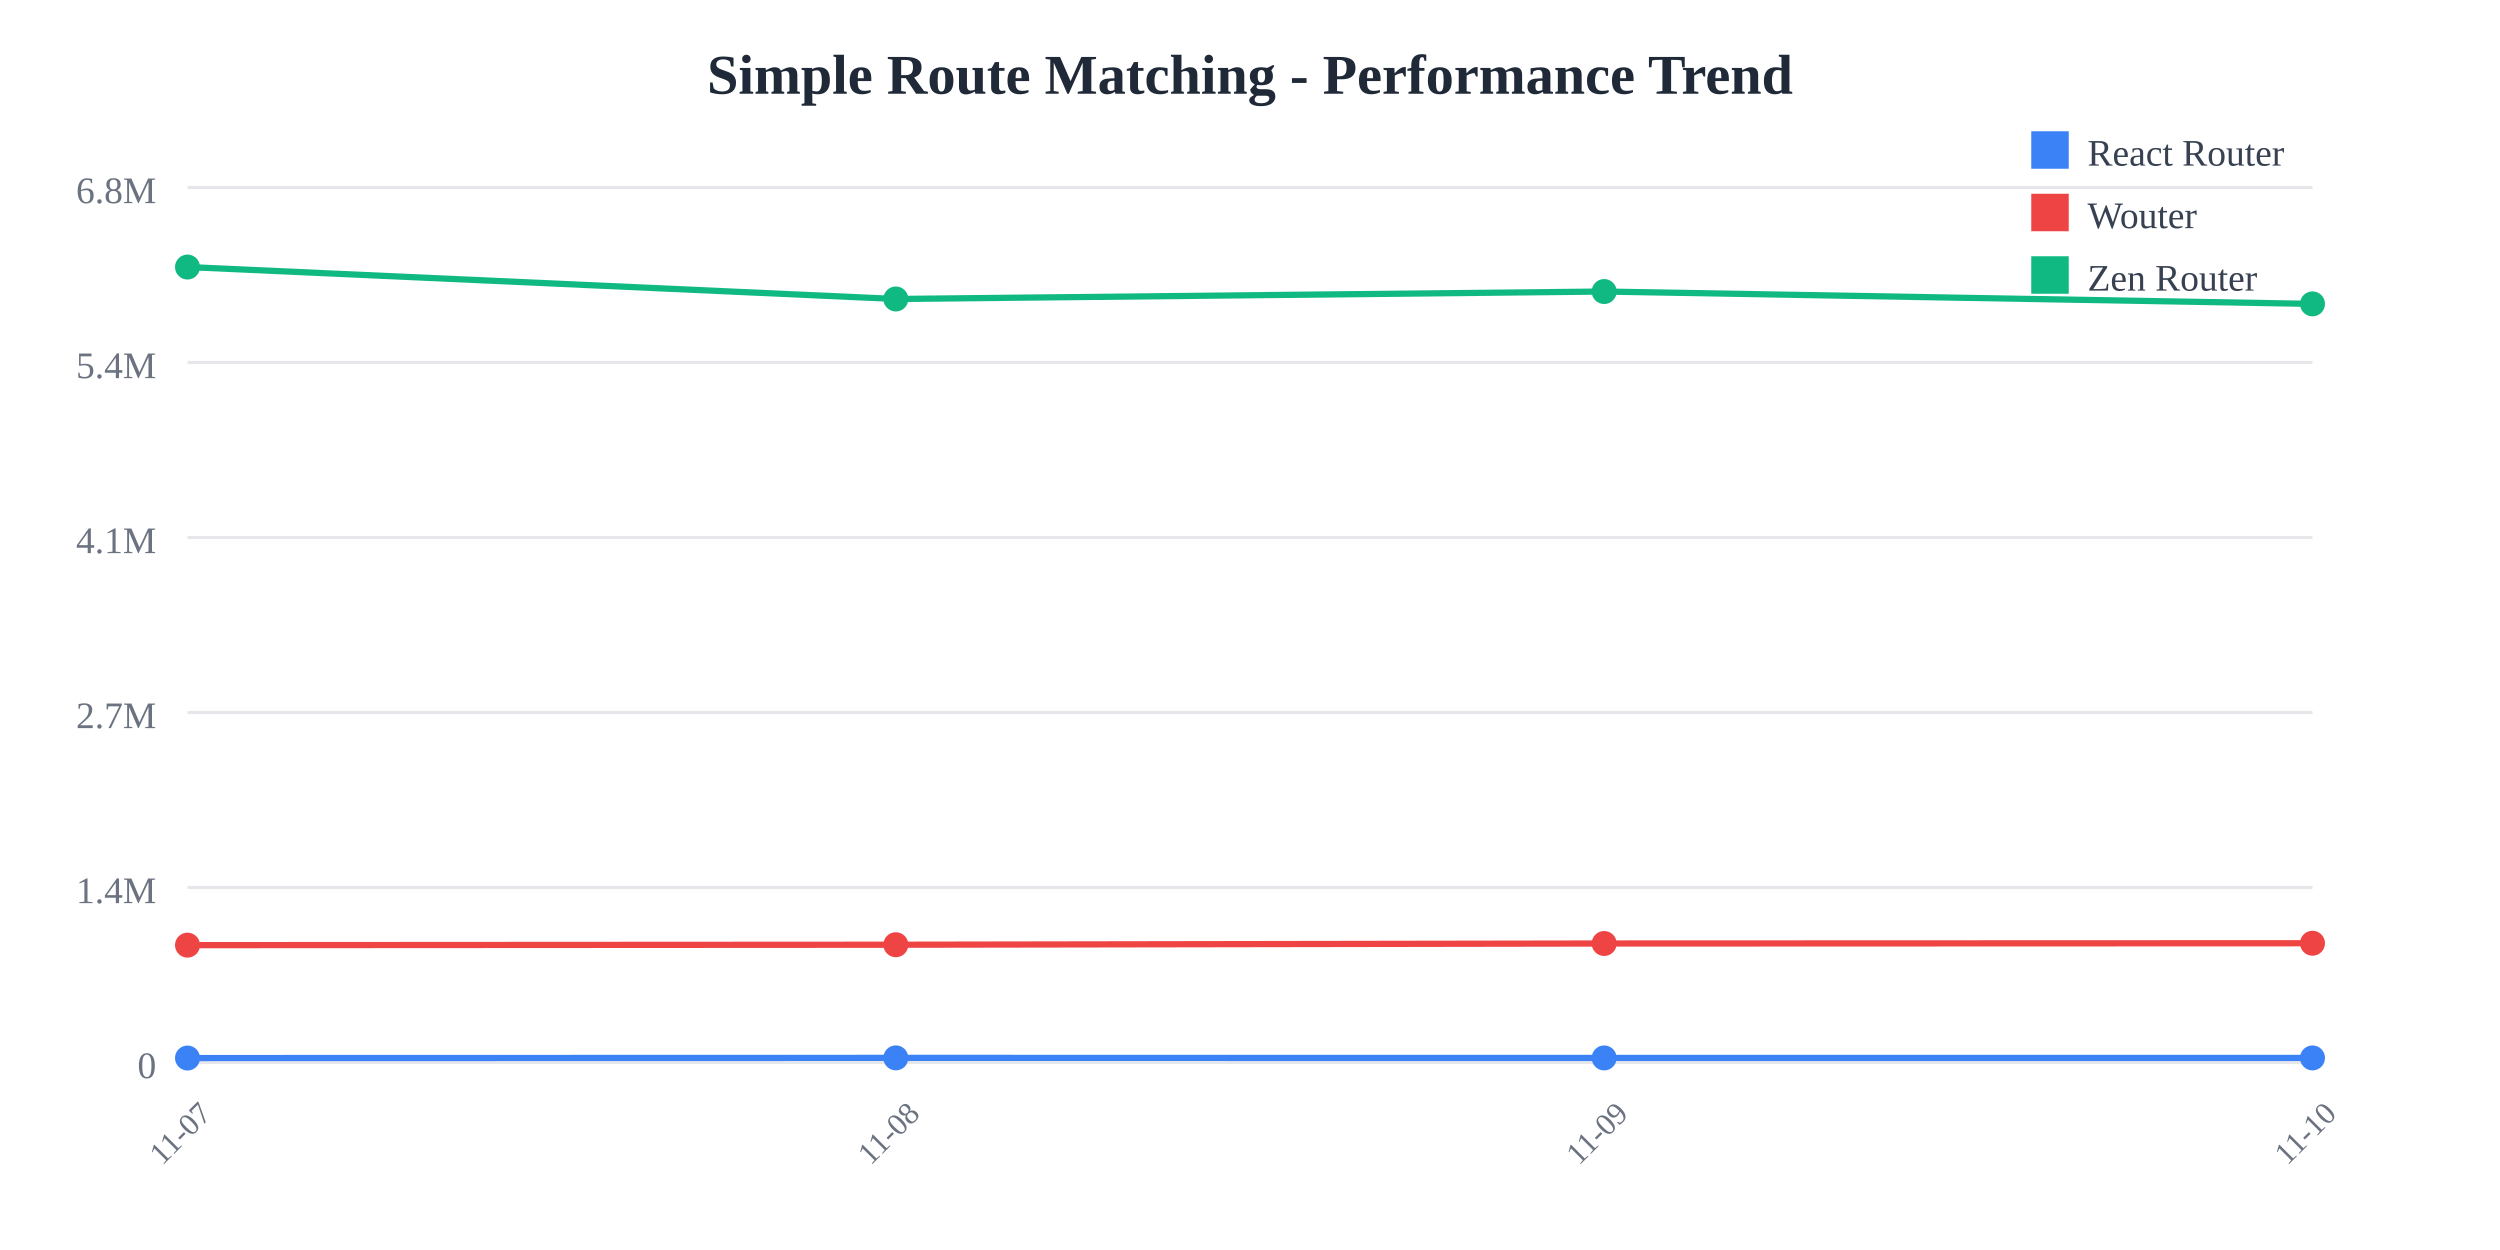
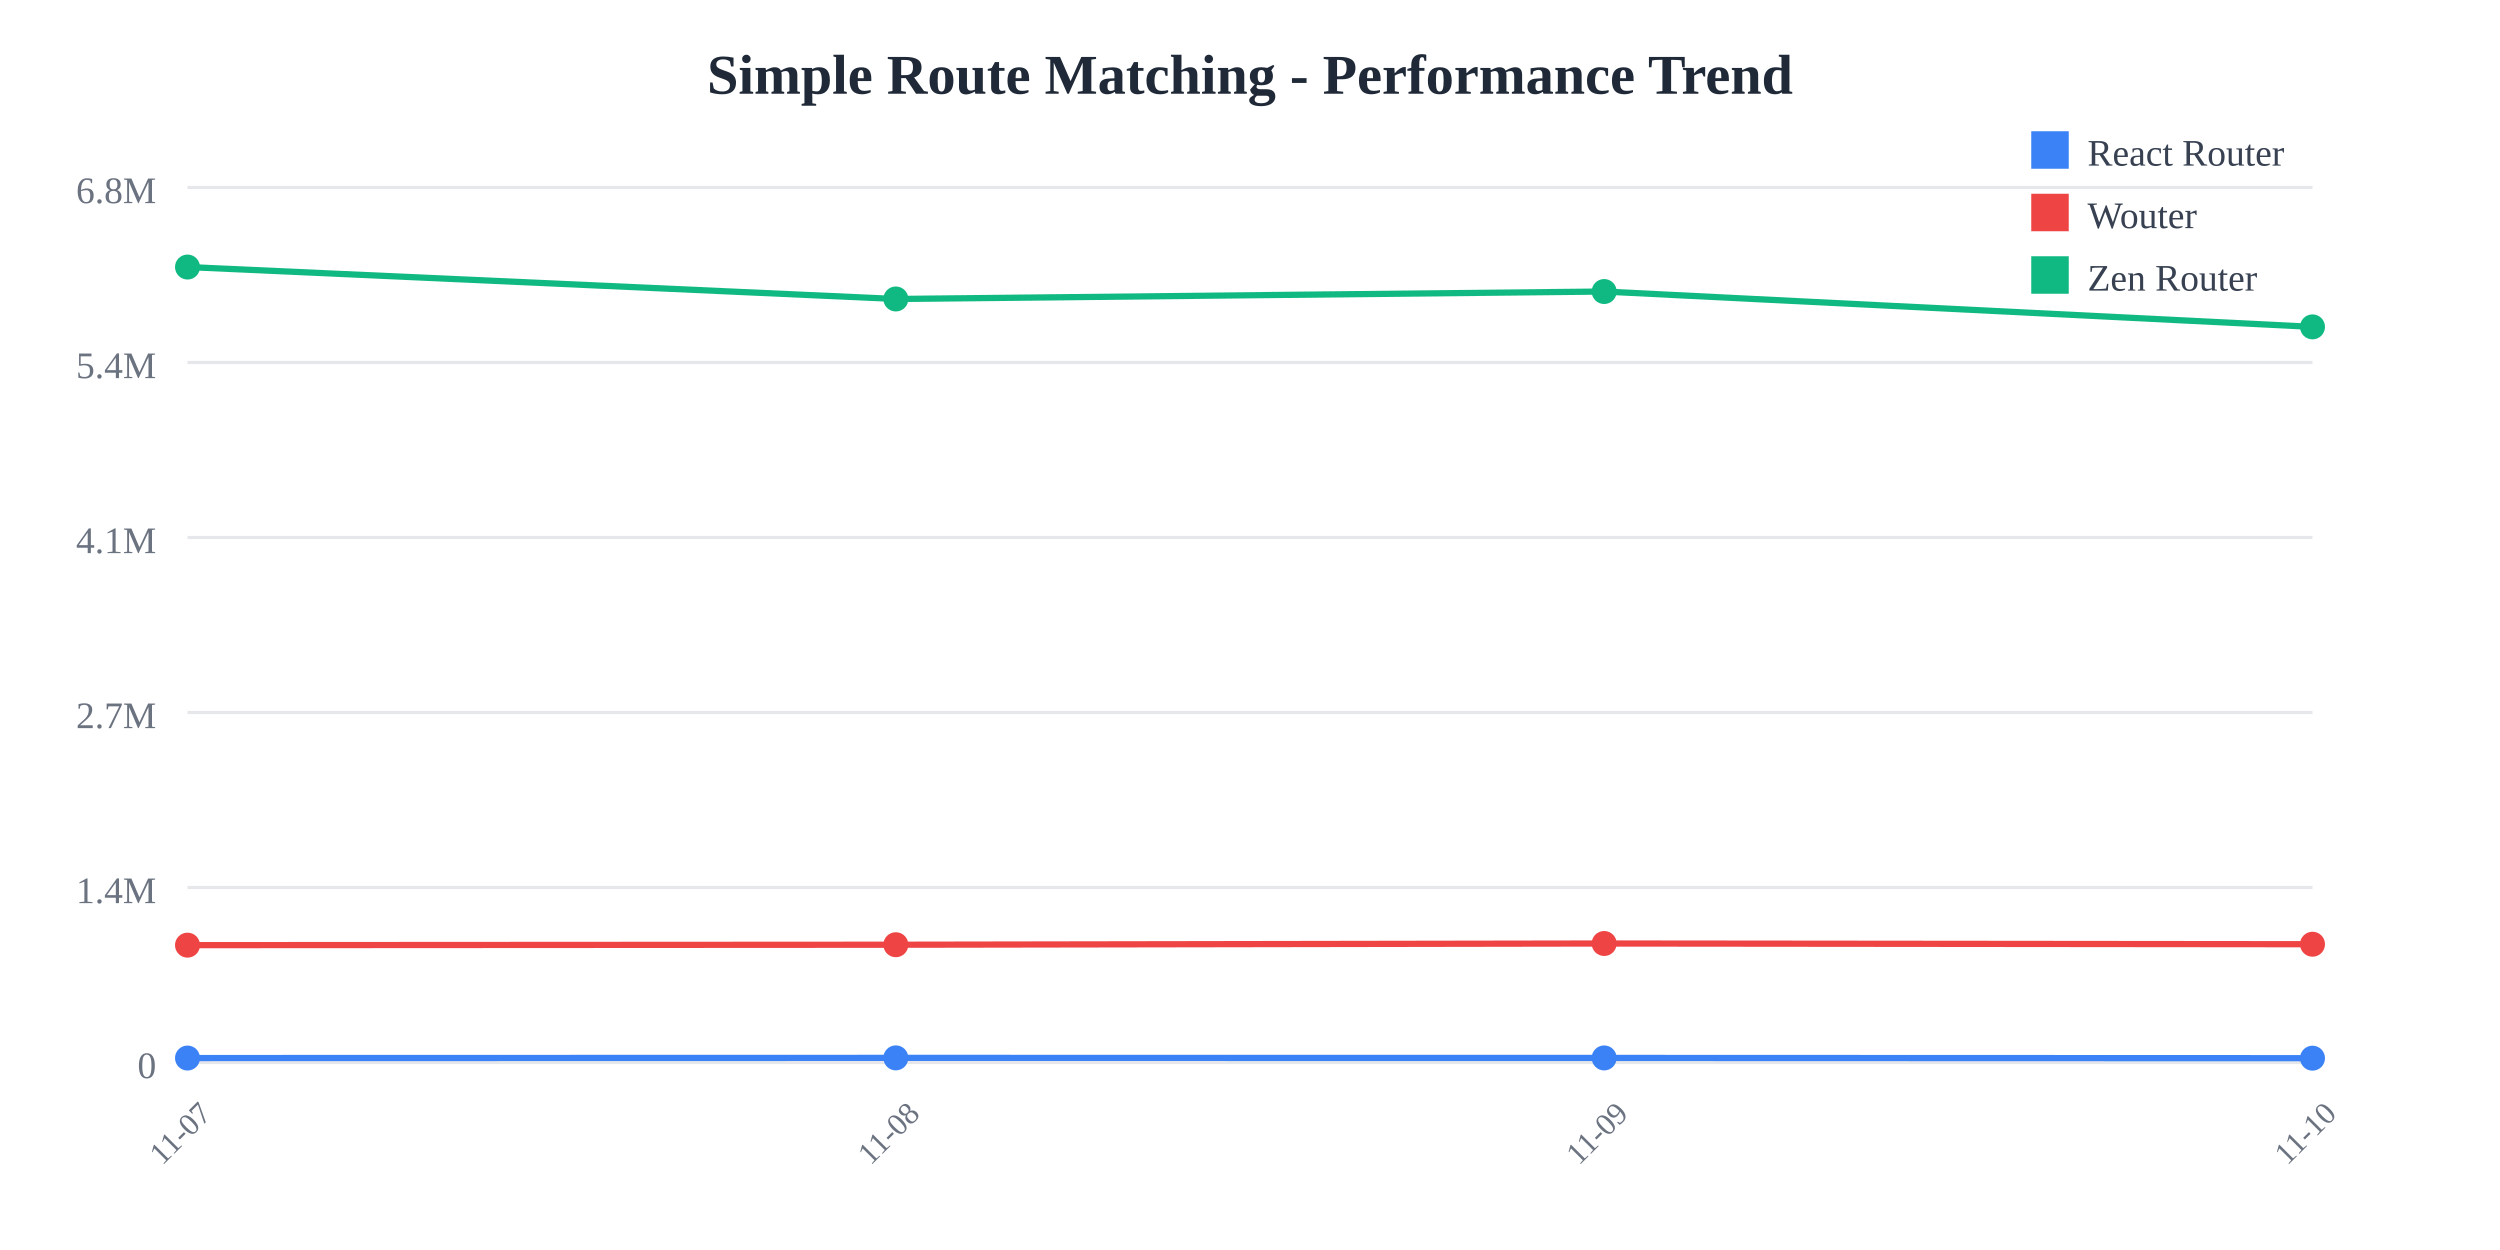
<svg xmlns="http://www.w3.org/2000/svg" width="800" height="400">
  <rect width="800" height="400" fill="white" />
  <text x="400" y="30" text-anchor="middle" font-size="18" font-weight="bold" fill="#1f2937">
    Simple Route Matching - Performance Trend
  </text>
  <line x1="60" y1="60" x2="740" y2="60" stroke="#e5e7eb" stroke-width="1" />
  <text x="50" y="65" text-anchor="end" font-size="12" fill="#6b7280">
    6.8M
  </text>
  <line x1="60" y1="116" x2="740" y2="116" stroke="#e5e7eb" stroke-width="1" />
  <text x="50" y="121" text-anchor="end" font-size="12" fill="#6b7280">
    5.4M
  </text>
  <line x1="60" y1="172" x2="740" y2="172" stroke="#e5e7eb" stroke-width="1" />
  <text x="50" y="177" text-anchor="end" font-size="12" fill="#6b7280">
    4.1M
  </text>
  <line x1="60" y1="228" x2="740" y2="228" stroke="#e5e7eb" stroke-width="1" />
  <text x="50" y="233" text-anchor="end" font-size="12" fill="#6b7280">
    2.7M
  </text>
  <line x1="60" y1="284" x2="740" y2="284" stroke="#e5e7eb" stroke-width="1" />
  <text x="50" y="289" text-anchor="end" font-size="12" fill="#6b7280">
    1.4M
  </text>
  <line x1="60" y1="340" x2="740" y2="340" stroke="#e5e7eb" stroke-width="1" />
  <text x="50" y="345" text-anchor="end" font-size="12" fill="#6b7280">
    0
  </text>
  <text x="60" y="365" text-anchor="middle" font-size="10" fill="#6b7280" transform="rotate(-45, 60, 365)">
    11-07
  </text>
  <text x="286.667" y="365" text-anchor="middle" font-size="10" fill="#6b7280" transform="rotate(-45, 286.6667, 365)">
    11-08
  </text>
  <text x="513.333" y="365" text-anchor="middle" font-size="10" fill="#6b7280" transform="rotate(-45, 513.3333, 365)">
    11-09
  </text>
  <text x="740" y="365" text-anchor="middle" font-size="10" fill="#6b7280" transform="rotate(-45, 740, 365)">
    11-10
  </text>
-   <polyline points="60,338.575 286.667,338.523 513.333,338.54 740,338.534" fill="none" stroke="#3b82f6" stroke-width="2" />
+   <polyline points="60,338.575 286.667,338.523 513.333,338.54 740,338.618" fill="none" stroke="#3b82f6" stroke-width="2" />
  <circle cx="60" cy="338.575" r="4" fill="#3b82f6" />
  <circle cx="286.667" cy="338.523" r="4" fill="#3b82f6" />
  <circle cx="513.333" cy="338.54" r="4" fill="#3b82f6" />
-   <circle cx="740" cy="338.534" r="4" fill="#3b82f6" />
-   <polyline points="60,302.449 286.667,302.313 513.333,301.92 740,301.835" fill="none" stroke="#ef4444" stroke-width="2" />
+   <circle cx="740" cy="338.618" r="4" fill="#3b82f6" />
+   <polyline points="60,302.449 286.667,302.313 513.333,301.92 740,302.151" fill="none" stroke="#ef4444" stroke-width="2" />
  <circle cx="60" cy="302.449" r="4" fill="#ef4444" />
  <circle cx="286.667" cy="302.313" r="4" fill="#ef4444" />
  <circle cx="513.333" cy="301.92" r="4" fill="#ef4444" />
-   <circle cx="740" cy="301.835" r="4" fill="#ef4444" />
-   <polyline points="60,85.455 286.667,95.672 513.333,93.29 740,97.245" fill="none" stroke="#10b981" stroke-width="2" />
+   <circle cx="740" cy="302.151" r="4" fill="#ef4444" />
+   <polyline points="60,85.455 286.667,95.672 513.333,93.29 740,104.601" fill="none" stroke="#10b981" stroke-width="2" />
  <circle cx="60" cy="85.455" r="4" fill="#10b981" />
  <circle cx="286.667" cy="95.672" r="4" fill="#10b981" />
  <circle cx="513.333" cy="93.29" r="4" fill="#10b981" />
-   <circle cx="740" cy="97.245" r="4" fill="#10b981" />
+   <circle cx="740" cy="104.601" r="4" fill="#10b981" />
  <rect x="650" y="42" width="12" height="12" fill="#3b82f6" />
  <text x="668" y="53" font-size="12" fill="#374151">React Router</text>
  <rect x="650" y="62" width="12" height="12" fill="#ef4444" />
  <text x="668" y="73" font-size="12" fill="#374151">Wouter</text>
  <rect x="650" y="82" width="12" height="12" fill="#10b981" />
  <text x="668" y="93" font-size="12" fill="#374151">Zen Router</text>
</svg>
